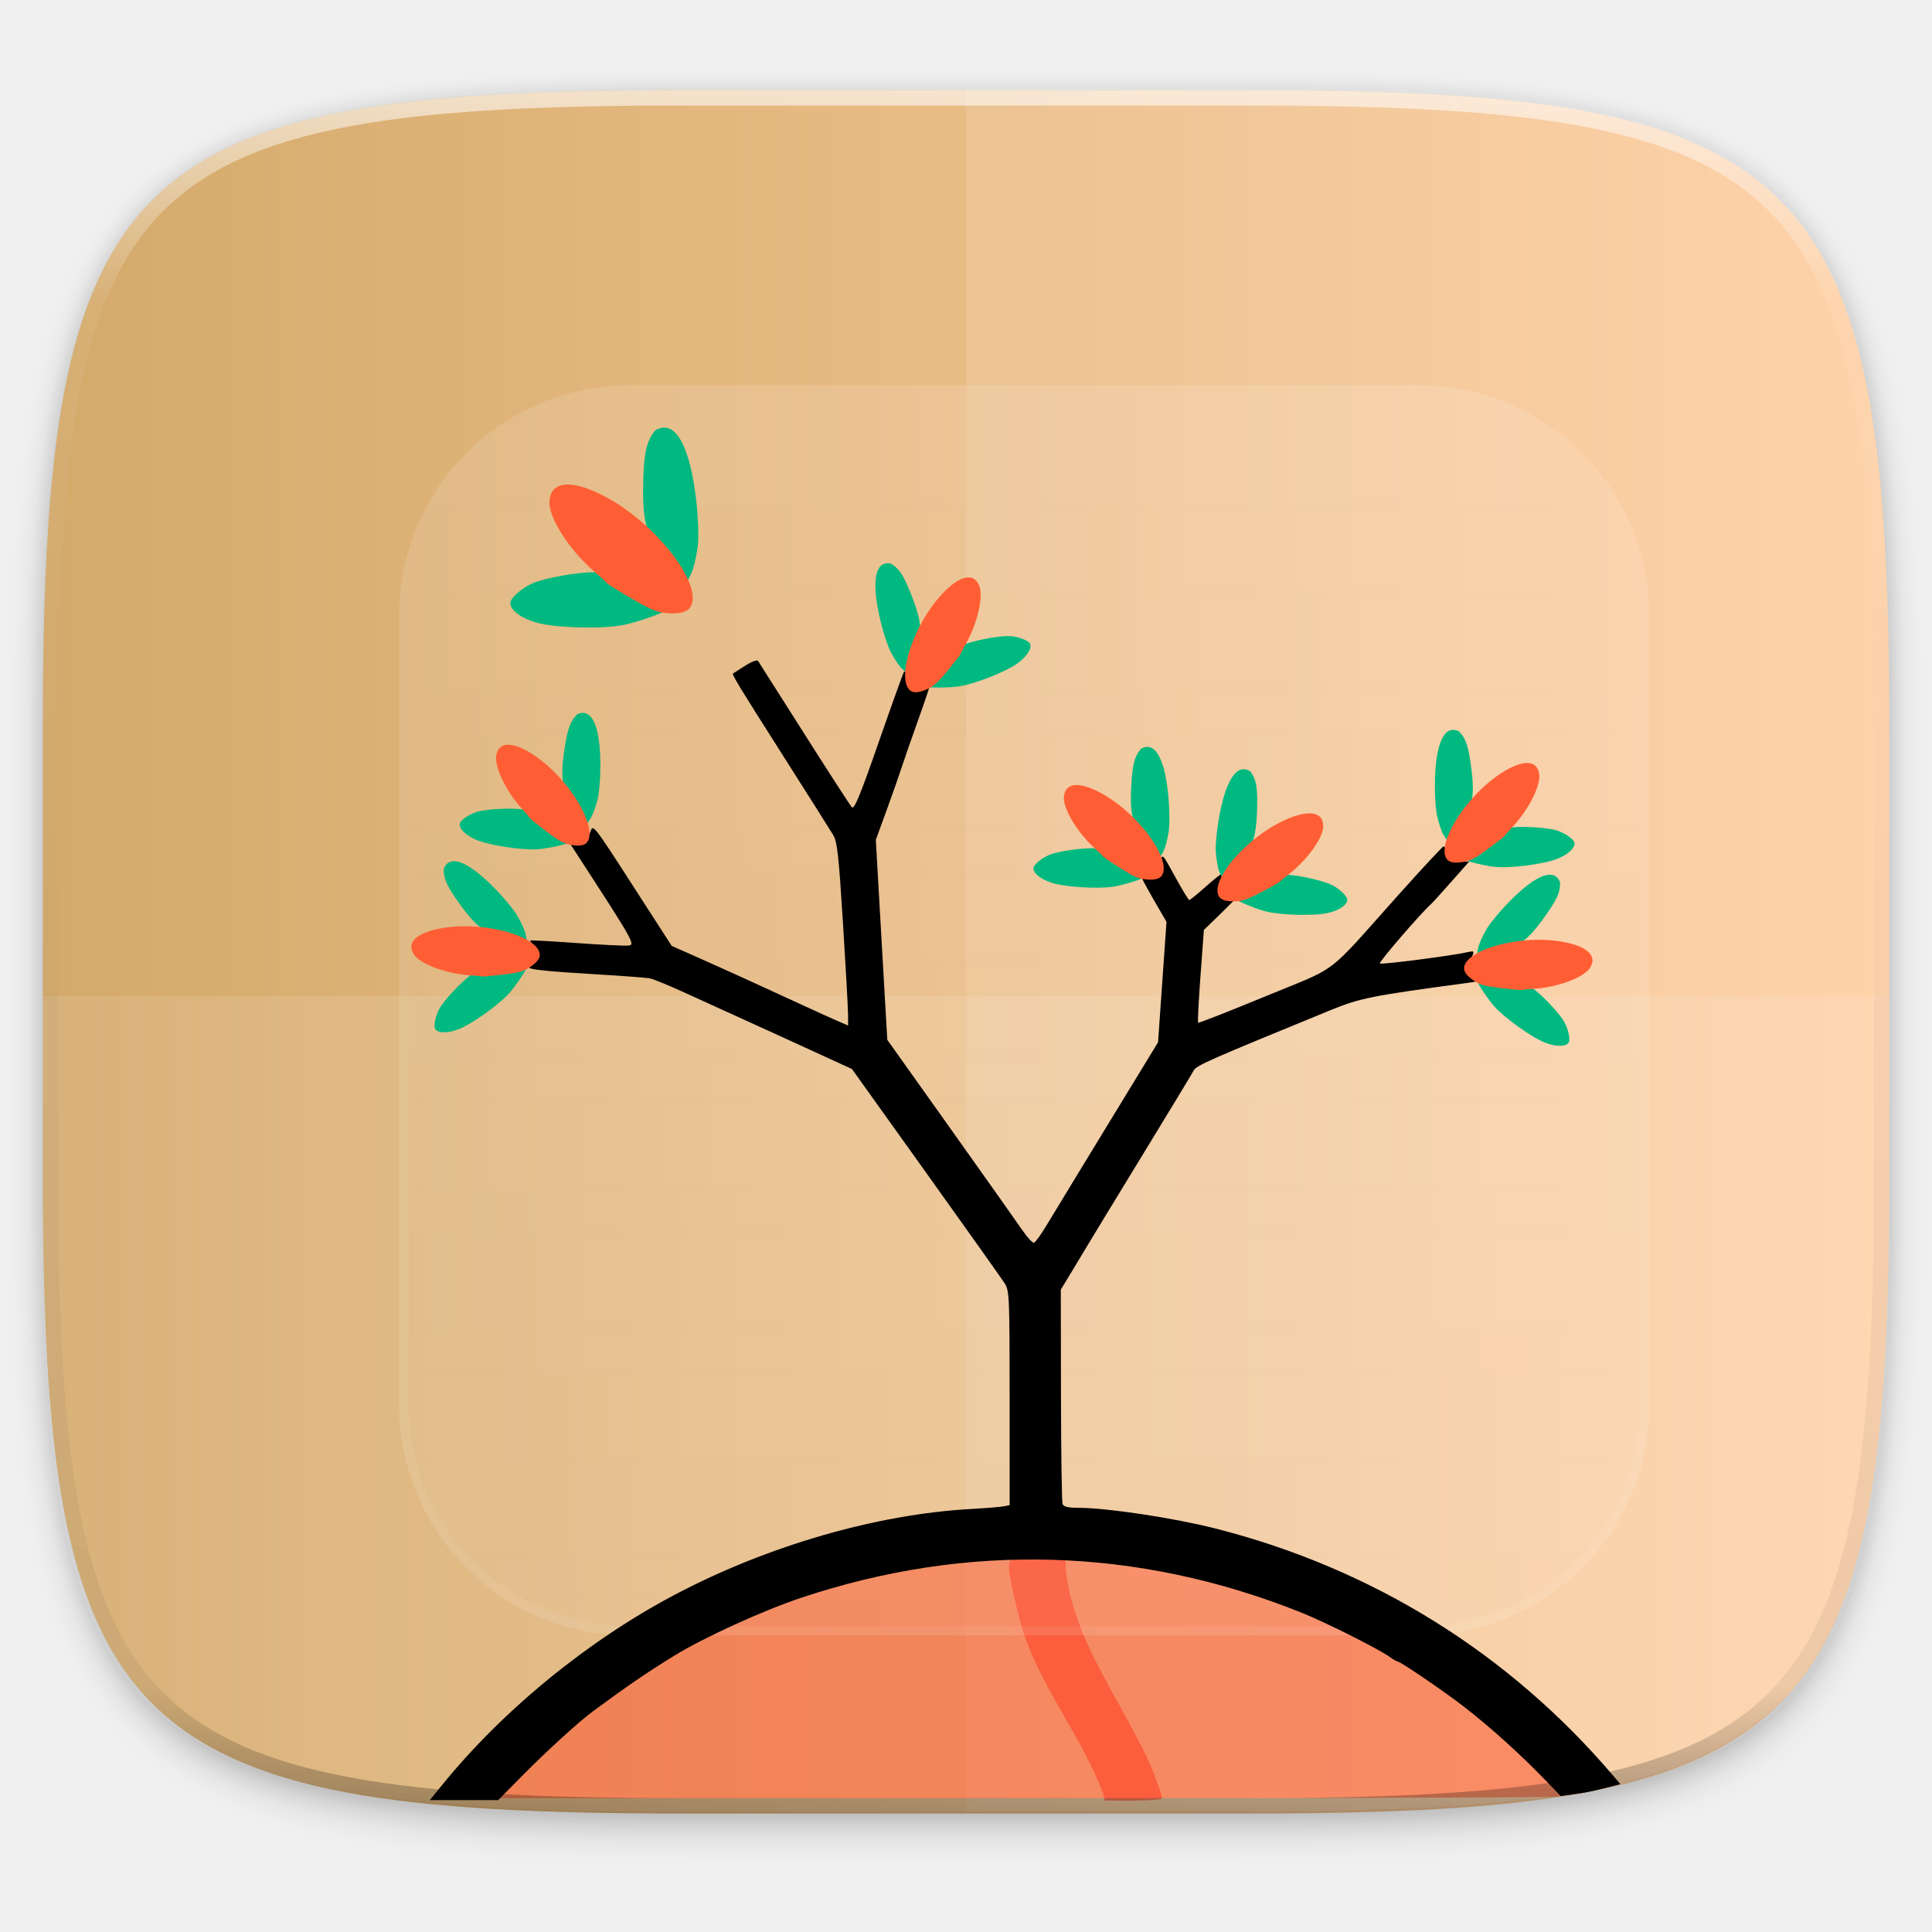
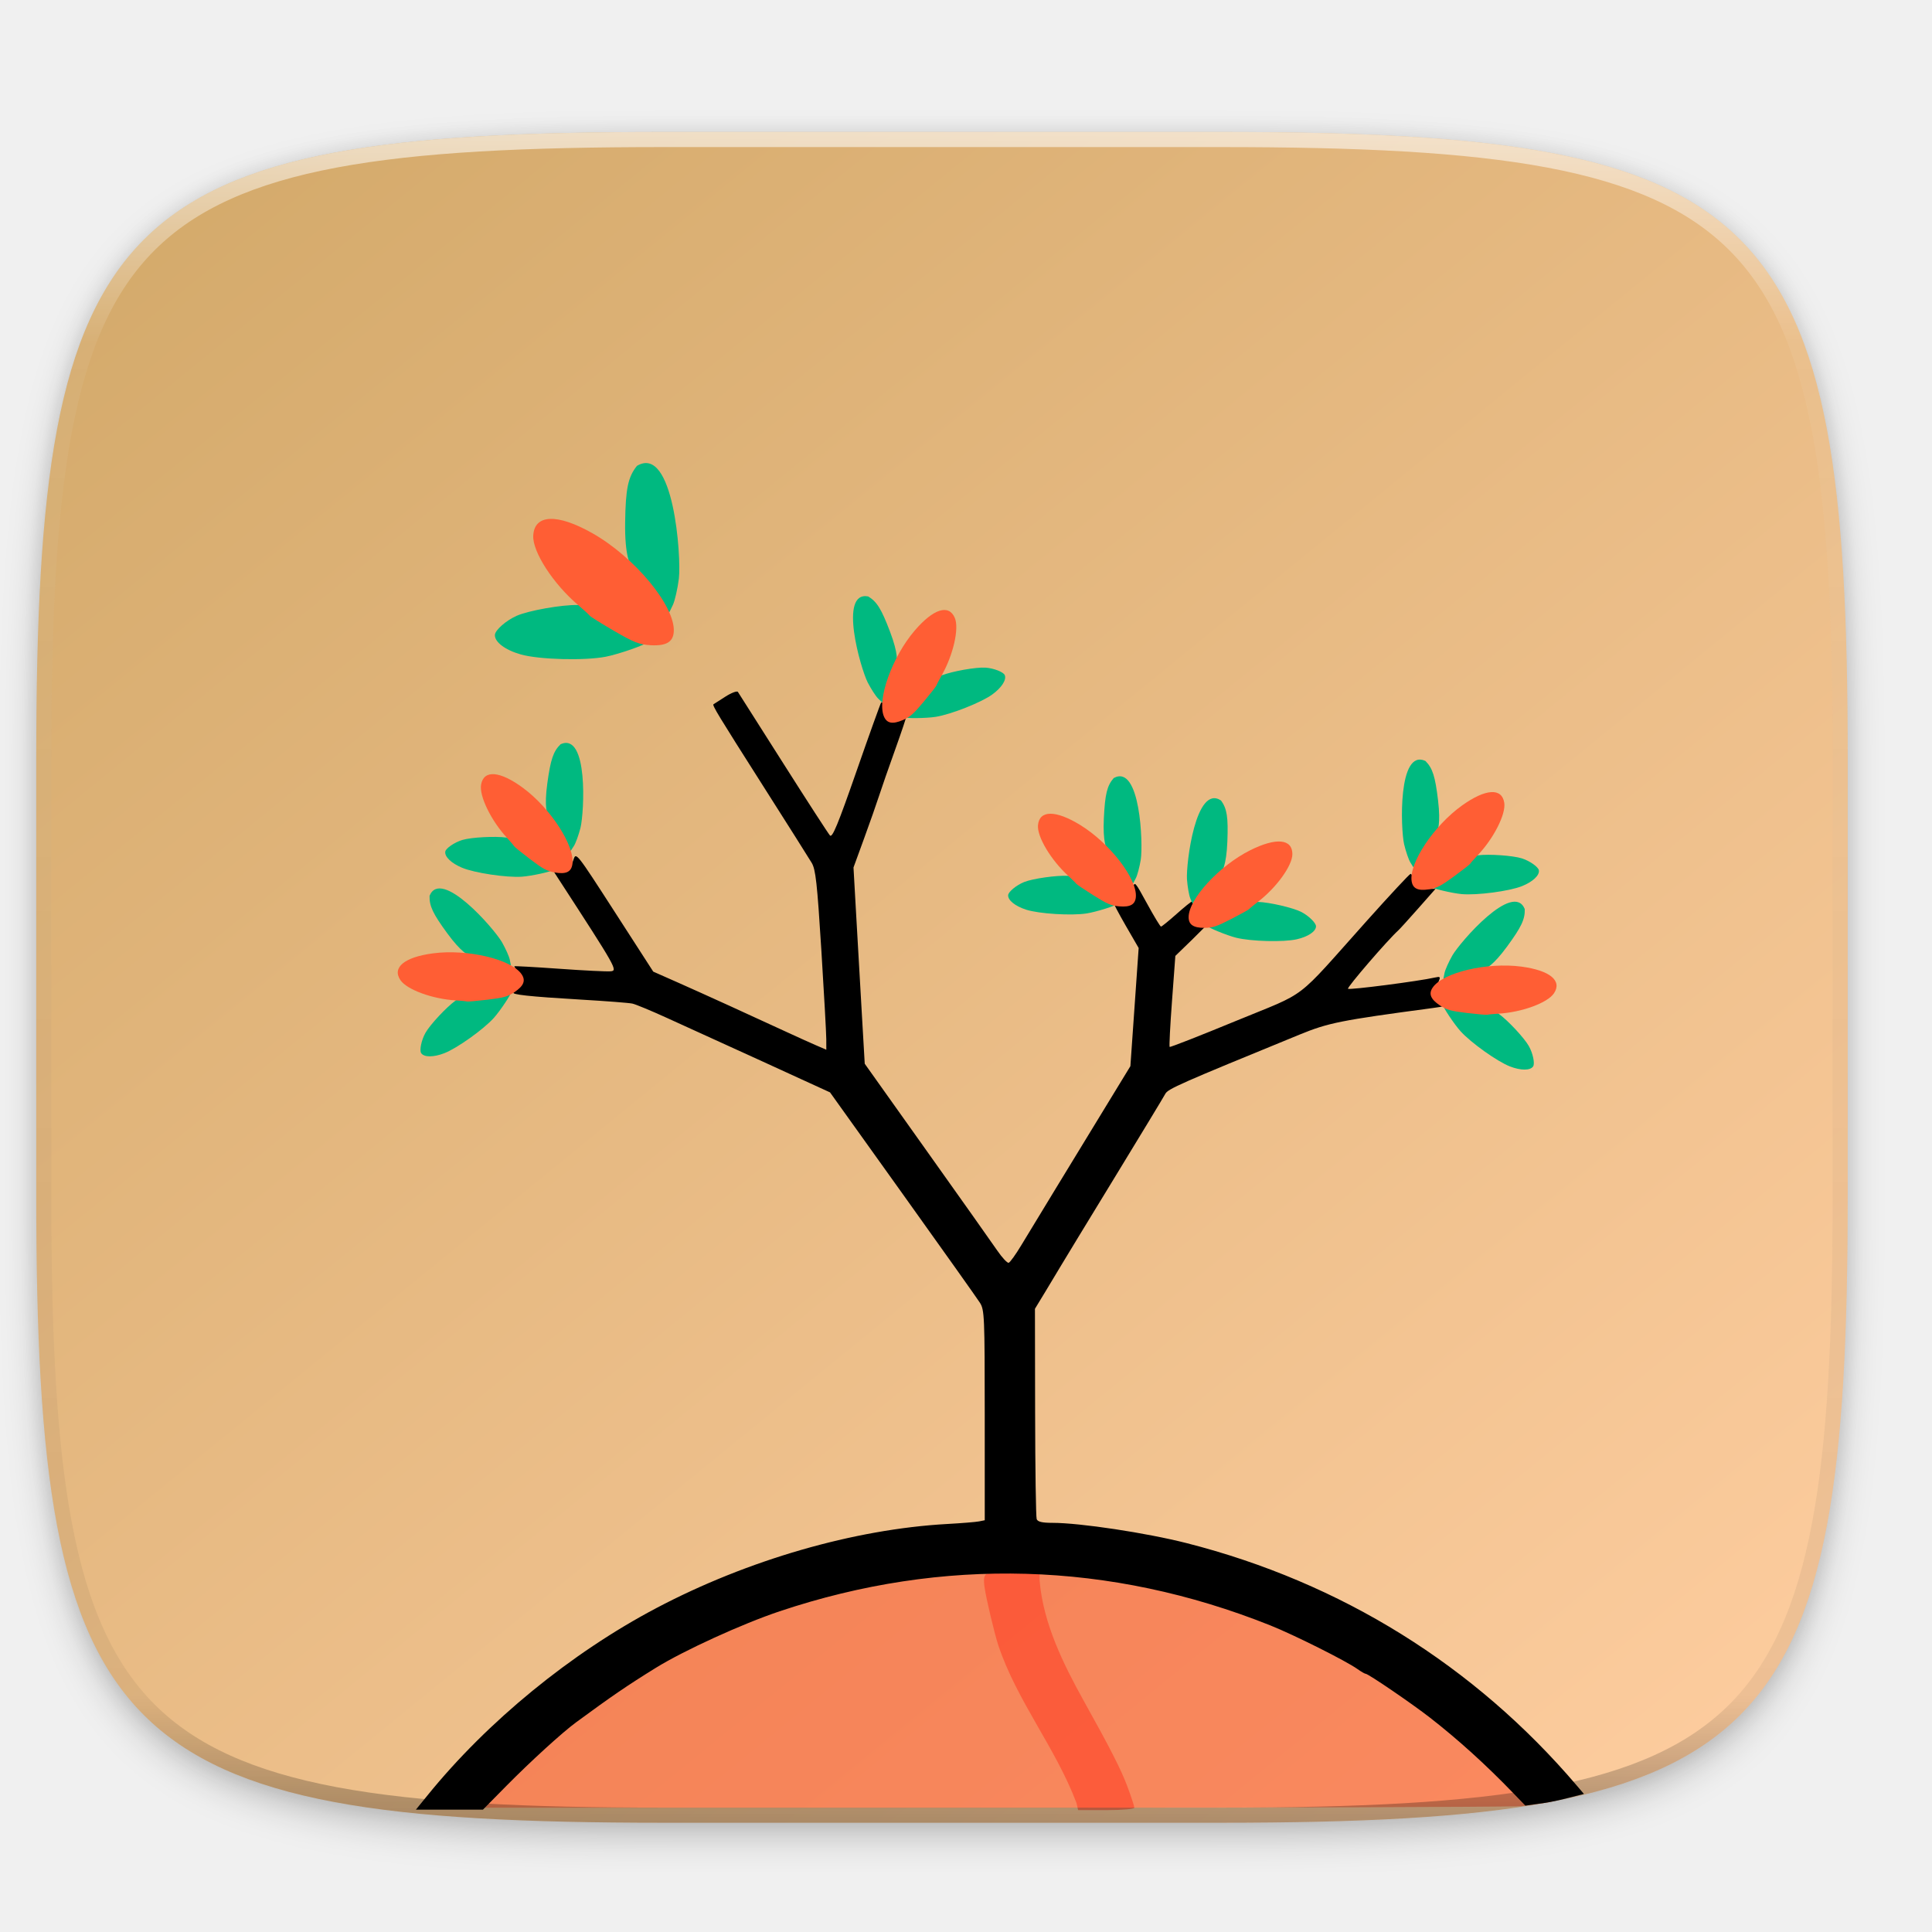
- <svg xmlns="http://www.w3.org/2000/svg" width="256" height="256" version="1.1" viewBox="0 0 67.73 67.73">
-   <defs>
+ <svg xmlns="http://www.w3.org/2000/svg" width="256" height="256" version="1.1" viewBox="0 0 67.73 67.73" id="svg109">
+   <defs id="defs33">
    <linearGradient id="linearGradient1108-7" x1="296" x2="296" y1="-212" y2="236" gradientUnits="userSpaceOnUse">
-       <stop style="stop-color:#ffffff" offset="0" />
-       <stop style="stop-color:#ffffff;stop-opacity:.098" offset=".125" />
-       <stop style="stop-color:#000000;stop-opacity:.098" offset=".925" />
-       <stop style="stop-color:#000000;stop-opacity:.498" offset="1" />
+       <stop style="stop-color:#ffffff" offset="0" id="stop2" />
+       <stop style="stop-color:#ffffff;stop-opacity:.098" offset=".125" id="stop4" />
+       <stop style="stop-color:#000000;stop-opacity:.098" offset=".925" id="stop6" />
+       <stop style="stop-color:#000000;stop-opacity:.498" offset="1" id="stop8" />
    </linearGradient>
    <clipPath id="clipPath1082-3-69">
-       <path d="M 361.938,-212 C 507.235,-212 528,-191.287 528,-46.125 V 70.125 C 528,215.286 507.235,236 361.938,236 H 214.062 C 68.765,236 48,215.286 48,70.125 V -46.125 C 48,-191.287 68.765,-212 214.062,-212 Z" style="fill:#8c59d9" />
+       <path d="M 361.938,-212 C 507.235,-212 528,-191.287 528,-46.125 V 70.125 C 528,215.286 507.235,236 361.938,236 H 214.062 C 68.765,236 48,215.286 48,70.125 V -46.125 C 48,-191.287 68.765,-212 214.062,-212 Z" style="fill:#8c59d9" id="path11" />
    </clipPath>
    <filter id="filter958" x="-.02" y="-.03" width="1.046" height="1.05" style="color-interpolation-filters:sRGB">
-       <feGaussianBlur stdDeviation="2.32" />
+       <feGaussianBlur stdDeviation="2.32" id="feGaussianBlur14" />
    </filter>
    <filter id="filter4569" x="-.01" y="-.01" width="1.023" height="1.025" style="color-interpolation-filters:sRGB">
-       <feGaussianBlur stdDeviation="1.16" />
+       <feGaussianBlur stdDeviation="1.16" id="feGaussianBlur17" />
    </filter>
    <linearGradient id="linearGradient5829" x1="48" x2="48" y1="20.221" y2="138.661" gradientUnits="userSpaceOnUse">
-       <stop style="stop-color:#fefefe" offset="0" />
-       <stop style="stop-color:#fefefe;stop-opacity:0" offset="1" />
+       <stop style="stop-color:#fefefe" offset="0" id="stop20" />
+       <stop style="stop-color:#fefefe;stop-opacity:0" offset="1" id="stop22" />
    </linearGradient>
    <clipPath id="clipPath3613-5">
-       <rect x="6" y="6" width="84" height="84" rx="6" ry="6" style="fill:#fefefe" />
+       <rect x="6" y="6" width="84" height="84" rx="6" ry="6" style="fill:#fefefe" id="rect25" />
    </clipPath>
-     <linearGradient id="linearGradient1128" x1="1.502" x2="66.232" y1="262.635" y2="262.635" gradientUnits="userSpaceOnUse">
-       <stop style="stop-color:#d4aa6b" offset="0" />
-       <stop style="stop-color:#ffcea1" offset="1" />
+     <linearGradient id="linearGradient1128" x1="12.033" x2="65.148" y1="229.26" y2="294.384" gradientUnits="userSpaceOnUse" gradientTransform="matrix(0.9810768,0,0,0.9810768,-0.2032158,5.864814)">
+       <stop style="stop-color:#d4aa6b" offset="0" id="stop28" />
+       <stop style="stop-color:#ffcea1" offset="1" id="stop30" />
    </linearGradient>
  </defs>
-   <g transform="translate(0,-229.2667)">
-     <path transform="matrix(.2697078 0 0 .2697078 -7.128918 220.5605)" d="m188.969 44c72.649 0 83.031 10.357 83.031 82.938v58.125c0 72.581-10.383 82.938-83.031 82.938h-73.938c-72.649 0-83.031-10.357-83.031-82.938v-58.125c0-72.581 10.383-82.938 83.031-82.938z" style="filter:url(#filter4569);opacity:.1" />
-     <path transform="matrix(.2697078 0 0 .2697078 -7.128918 220.5605)" d="m188.969 46c72.649 0 83.031 10.357 83.031 82.938v58.125c0 72.581-10.383 82.938-83.031 82.938h-73.938c-72.649 0-83.031-10.357-83.031-82.938v-58.125c0-72.581 10.383-82.938 83.031-82.938z" style="filter:url(#filter958);opacity:.2" />
-     <path d="m43.837 232.428c19.594 0 22.394 2.793 22.394 22.369v15.677c0 19.576-2.8 22.369-22.394 22.369h-19.942c-19.594 0-22.394-2.793-22.394-22.369v-15.677c0-19.576 2.8-22.369 22.394-22.369z" style="fill:url(#linearGradient1128)" />
-     <g transform="translate(1.899855,6.486436)">
-       <path d="m31.967 225.868v60.415h9.971c19.594 0 22.394-2.793 22.394-22.369v-15.677c0-19.576-2.8-22.369-22.394-22.369z" style="fill:#ffffff;opacity:.1" />
-       <path d="m21.996 286.283c-19.594 0-22.394-2.643-22.394-21.167v-7.417h64.73v7.417c0 18.524-2.8 21.167-22.394 21.167z" style="fill:#ffffff;opacity:.1" />
+   <g transform="translate(0,-229.2667)" id="g107">
+     <path transform="matrix(0.264604,0,0,0.264604,-7.197231,222.2516)" d="m 188.969,44 c 72.649,0 83.031,10.357 83.031,82.938 v 58.125 c 0,72.581 -10.383,82.938 -83.031,82.938 h -73.938 C 42.383,268 32,257.643 32,185.062 v -58.125 c 0,-72.581 10.383,-82.938 83.031,-82.938 z" style="opacity:0.1;filter:url(#filter4569)" id="path35" />
+     <path transform="matrix(0.264604,0,0,0.264604,-7.197231,222.2516)" d="m 188.969,46 c 72.649,0 83.031,10.357 83.031,82.938 v 58.125 c 0,72.581 -10.383,82.938 -83.031,82.938 h -73.938 C 42.383,270 32,259.643 32,187.062 v -58.125 c 0,-72.581 10.383,-82.938 83.031,-82.938 z" style="opacity:0.2;filter:url(#filter958)" id="path37" />
+     <path d="m 42.805,233.894 c 19.223,0 21.97,2.74 21.97,21.946 v 15.38 c 0,19.205 -2.747,21.946 -21.97,21.946 H 23.241 c -19.223,0 -21.97,-2.74 -21.97,-21.946 v -15.38 c 0,-19.205 2.747,-21.946 21.97,-21.946 z" style="fill:url(#linearGradient1128);stroke-width:0.981" id="path39" />
+     <g transform="translate(1.899855,6.486436)" id="g45" />
+     <path d="m 53.32,292.588 c 0.339,-0.051 0.708,-0.091 1.028,-0.151 0.179,-0.034 0.328,-0.083 0.501,-0.119 -0.339,-0.383 -1.654,-1.704 -2.072,-2.061 -4.255,-3.633 -9.023,-5.686 -14.537,-6.259 -1.549,-0.161 -5.009,-0.062 -6.446,0.184 -1.358,0.232 -2.28,0.425 -2.91,0.607 -1.11,0.321 -1.796,0.534 -1.971,0.611 -0.103,0.046 -0.673,0.287 -1.267,0.537 -2.286,0.963 -4.197,2.103 -6.136,3.661 -0.923,0.741 -2.385,2.115 -2.964,2.784 l -0.224,0.259 h 19.396 c 9.681,0 16.188,-0.025 17.602,-0.052 z" style="fill:#fb5630;fill-opacity:0.555;stroke-width:0.26" id="path47" />
+     <path d="m 37.739,292.476 c -0.735,-1.947 -2.091,-3.575 -2.746,-5.543 -0.146,-0.463 -0.415,-1.598 -0.476,-2.01 -0.042,-0.282 -0.024,-0.416 0.06,-0.47 0.065,-0.041 0.512,-0.076 0.994,-0.076 l 0.875,-9.8e-4 v 0.303 c 0.125,1.51 0.847,2.951 1.531,4.185 0.947,1.697 1.329,2.446 1.551,3.045 0.132,0.355 0.239,0.684 0.239,0.73 0,0.048 -0.428,0.085 -0.986,0.085 h -0.986 z" style="fill:#ff3b22;fill-opacity:0.553;stroke-width:0.981" id="path49" />
+     <path d="m 53.474,292.566 c 0.286,-0.045 0.601,-0.077 0.874,-0.128 0.422,-0.079 0.791,-0.186 1.18,-0.281 l -0.245,-0.287 c -3.589,-4.216 -8.272,-7.127 -13.683,-8.506 -1.411,-0.359 -3.738,-0.711 -4.706,-0.711 -0.36,0 -0.515,-0.037 -0.551,-0.13 -0.027,-0.071 -0.052,-1.759 -0.055,-3.752 l -0.006,-3.622 0.377,-0.62 c 0.207,-0.341 0.451,-0.746 0.541,-0.9 0.091,-0.154 0.928,-1.531 1.862,-3.059 0.933,-1.528 1.739,-2.859 1.791,-2.958 0.09,-0.172 0.526,-0.364 4.695,-2.071 1.025,-0.42 1.437,-0.502 4.673,-0.935 0.483,-0.065 0.485,-0.066 0.304,-0.247 -0.161,-0.161 -0.195,-0.446 -0.083,-0.704 0.063,-0.144 0.043,-0.161 -0.14,-0.119 -0.56,0.128 -2.996,0.443 -3.045,0.394 -0.045,-0.045 1.39,-1.711 1.764,-2.048 0.054,-0.049 0.369,-0.396 0.701,-0.772 l 0.603,-0.683 h -0.299 c -0.332,0 -0.511,-0.13 -0.511,-0.371 0,-0.087 -0.03,-0.156 -0.066,-0.153 -0.036,0.003 -0.721,0.738 -1.521,1.632 -2.599,2.904 -2.008,2.453 -4.614,3.528 -1.252,0.516 -2.292,0.924 -2.31,0.905 -0.019,-0.019 0.018,-0.744 0.083,-1.612 l 0.117,-1.578 0.585,-0.567 c 0.321,-0.312 0.584,-0.582 0.584,-0.602 0,-0.02 -0.071,-0.035 -0.159,-0.035 -0.229,0 -0.371,-0.175 -0.371,-0.458 0,-0.136 -0.024,-0.247 -0.052,-0.247 -0.029,0 -0.274,0.198 -0.547,0.441 -0.272,0.242 -0.517,0.441 -0.543,0.44 -0.027,-4.4e-4 -0.246,-0.362 -0.488,-0.805 -0.435,-0.795 -0.44,-0.801 -0.498,-0.517 -0.068,0.334 -0.217,0.458 -0.495,0.411 -0.109,-0.019 -0.199,-0.002 -0.199,0.038 0,0.04 0.202,0.421 0.448,0.848 l 0.449,0.776 -0.145,2.071 -0.145,2.071 -0.889,1.457 c -0.489,0.801 -1.27,2.082 -1.736,2.846 -0.466,0.764 -1.007,1.654 -1.201,1.977 -0.194,0.323 -0.393,0.599 -0.441,0.613 -0.049,0.014 -0.23,-0.181 -0.403,-0.433 -0.173,-0.253 -1.288,-1.829 -2.479,-3.502 l -2.164,-3.043 -0.101,-1.742 c -0.056,-0.958 -0.144,-2.506 -0.197,-3.44 l -0.096,-1.698 0.37,-1.014 c 0.204,-0.558 0.441,-1.233 0.527,-1.5 0.086,-0.267 0.34,-0.996 0.564,-1.62 0.224,-0.624 0.407,-1.173 0.407,-1.22 0,-0.048 -0.112,-0.06 -0.253,-0.029 -0.253,0.056 -0.473,-0.072 -0.564,-0.327 -0.022,-0.061 -0.059,-0.092 -0.082,-0.068 -0.023,0.024 -0.412,1.107 -0.865,2.407 -0.65,1.865 -0.845,2.339 -0.929,2.249 -0.058,-0.063 -0.795,-1.202 -1.639,-2.532 -0.843,-1.33 -1.558,-2.455 -1.588,-2.5 -0.03,-0.045 -0.229,0.03 -0.441,0.166 -0.212,0.136 -0.399,0.256 -0.415,0.266 -0.051,0.032 0.156,0.374 1.732,2.852 0.85,1.336 1.619,2.554 1.71,2.706 0.14,0.234 0.191,0.699 0.338,3.043 0.095,1.521 0.173,2.933 0.174,3.138 l 10e-4,0.372 -0.375,-0.162 c -0.206,-0.089 -0.653,-0.291 -0.992,-0.448 -1.291,-0.598 -2.944,-1.35 -3.805,-1.732 l -0.895,-0.396 -1.354,-2.099 c -1.339,-2.076 -1.355,-2.096 -1.442,-1.825 -0.073,0.226 -0.145,0.282 -0.408,0.318 l -0.319,0.044 0.2,0.309 c 2.047,3.153 2.084,3.217 1.827,3.242 -0.133,0.012 -0.947,-0.028 -1.808,-0.09 -0.861,-0.061 -1.566,-0.1 -1.566,-0.086 0,0.015 0.062,0.122 0.138,0.238 0.114,0.173 0.119,0.248 0.031,0.416 -0.059,0.112 -0.144,0.229 -0.19,0.258 -0.118,0.077 0.545,0.149 2.357,0.256 0.873,0.051 1.683,0.114 1.8,0.139 0.117,0.025 0.652,0.247 1.19,0.492 1.63,0.742 3.078,1.402 3.404,1.551 0.17,0.078 0.765,0.35 1.323,0.606 l 1.014,0.464 2.543,3.555 c 1.399,1.955 2.619,3.674 2.712,3.82 0.159,0.25 0.168,0.472 0.169,3.945 l 5.06e-4,3.68 -0.199,0.04 c -0.109,0.022 -0.611,0.063 -1.116,0.091 -3.262,0.181 -7.001,1.262 -10.194,2.946 -2.998,1.581 -5.923,3.973 -8.022,6.562 l -0.412,0.507 h 1.175 1.175 L 17.766,291.86 c 0.842,-0.852 1.944,-1.857 2.427,-2.212 1.249,-0.918 1.797,-1.293 2.798,-1.912 0.988,-0.611 3.034,-1.545 4.342,-1.983 5.728,-1.917 11.58,-1.749 17.198,0.494 0.832,0.332 2.656,1.245 3.057,1.531 0.129,0.092 0.259,0.167 0.29,0.167 0.089,0 1.625,1.048 2.254,1.538 0.985,0.767 1.966,1.656 2.907,2.633 z" id="path55" style="stroke-width:0.26" />
+     <g transform="matrix(-0.06062125,0,0,0.06062125,54.63434,255.6242)" id="g61">
+       <path d="m 151.304,108.39 c -6.558,-1.493 -11.098,-4.565 -11.098,-7.509 0,-1.976 4.35,-6.205 8.571,-8.332 4.828,-2.432 18.341,-5.558 24.929,-5.766 4.66,-0.147 6.837,0.31 9.749,2.046 4.974,4.446 17.478,7.944 19.751,11.747 0,0.872 -11.462,5.585 -16.825,6.919 -8.677,2.157 -27.432,2.636 -35.077,0.895 z m 56.578,-24.589 c -4.67,-5.415 -9.83,-9.892 -12.524,-13.527 -0.853,-0.852 -3.363,-4.631 -3.897,-18.485 -0.54,-14.008 0.209,-18.865 3.647,-23.639 14.641,-9.783 20.284,36.459 19.716,45.574 -0.324,4.316 -1.189,9.273 -1.922,11.016 l -1.333,3.169 z" style="fill:#00b980" id="path57" />
+       <path d="m 189.281,96.695 c -5.453,-2.801 -10.139,-5.401 -10.415,-5.776 -0.276,-0.375 -2.526,-2.231 -5.001,-4.123 -10.764,-8.23 -20,-20.997 -20,-27.646 0,-8.843 9.356,-9.73 24.275,-2.301 17.96,8.944 35.725,28.215 35.725,38.752 0,4.34 -2.736,6.187 -9.164,6.187 -4.657,0 -7.036,-0.786 -15.42,-5.093 z" style="fill:#ff5e34" id="path59" />
    </g>
-     <path transform="matrix(.2645833 0 0 .2645833 0 229.2667)" d="m206.193 238.062c1.307-0.198 2.726-0.35 3.959-0.582 0.69-0.13 1.263-0.318 1.93-0.459-1.306-1.474-6.372-6.564-7.982-7.939-16.39-13.995-34.76-21.905-56.002-24.111-5.966-0.619-19.295-0.24-24.834 0.707-5.23 0.894-8.782 1.636-11.209 2.338-4.278 1.238-6.917 2.055-7.592 2.354-0.398 0.176-2.594 1.108-4.881 2.07-8.808 3.708-16.169 8.101-23.639 14.104-3.554 2.856-9.189 8.148-11.42 10.725l-0.861 0.996h74.723c37.295 0 62.365-0.095 67.809-0.201z" style="fill-opacity:.555;fill:#fb5630" />
-     <path d="m38.674 292.139c-0.749-1.984-2.131-3.644-2.799-5.649-0.149-0.472-0.423-1.629-0.485-2.049-0.042-0.287-0.025-0.424 0.061-0.479 0.066-0.042 0.522-0.077 1.013-0.078l0.892-1e-3v0.309c0.128 1.539 0.864 3.008 1.56 4.265 0.966 1.73 1.355 2.494 1.581 3.104 0.134 0.362 0.244 0.697 0.244 0.744 0 0.049-0.437 0.086-1.005 0.086h-1.005z" style="fill-opacity:.553;fill:#ff3b22" />
-     <g transform="matrix(.6590144 0 0 .6590144 82.03784 233.0547)" style="opacity:.633">
-       <rect transform="translate(-118)" x="15" y="15" width="66" height="66" rx="12" ry="12" clip-path="url(#clipPath3613-5)" style="fill:url(#linearGradient5829);filter:url(#filter3794-5);opacity:.192;stroke-linecap:round;stroke-width:.5;stroke:#fefefe" />
+     <g transform="matrix(0.05970027,0.01052677,-0.01052677,0.05970027,8.302173,251.6214)" id="g67">
+       <path d="m 151.304,108.39 c -6.558,-1.493 -11.098,-4.565 -11.098,-7.509 0,-1.976 4.35,-6.205 8.571,-8.332 4.828,-2.432 18.341,-5.558 24.929,-5.766 4.66,-0.147 6.837,0.31 9.749,2.046 4.974,4.446 17.478,7.944 19.751,11.747 0,0.872 -11.462,5.585 -16.825,6.919 -8.677,2.157 -27.432,2.636 -35.077,0.895 z m 56.578,-24.589 c -4.67,-5.415 -9.83,-9.892 -12.524,-13.527 -0.853,-0.852 -3.363,-4.631 -3.897,-18.485 -0.54,-14.008 0.209,-18.865 3.647,-23.639 14.641,-9.783 20.284,36.459 19.716,45.574 -0.324,4.316 -1.189,9.273 -1.922,11.016 l -1.333,3.169 z" style="fill:#00b980" id="path63" />
+       <path d="m 189.281,96.695 c -5.453,-2.801 -10.139,-5.401 -10.415,-5.776 -0.276,-0.375 -2.526,-2.231 -5.001,-4.123 -10.764,-8.23 -20,-20.997 -20,-27.646 0,-8.843 9.356,-9.73 24.275,-2.301 17.96,8.944 35.725,28.215 35.725,38.752 0,4.34 -2.736,6.187 -9.164,6.187 -4.657,0 -7.036,-0.786 -15.42,-5.093 z" style="fill:#ff5e34" id="path65" />
    </g>
-     <path transform="matrix(.2645833 0 0 .2645833 0 229.2667)" d="m206.787 237.975c1.102-0.173 2.317-0.297 3.365-0.494 1.625-0.306 3.047-0.716 4.547-1.084l-0.943-1.107c-13.826-16.243-31.866-27.458-52.713-32.768-5.434-1.384-14.4-2.738-18.129-2.738-1.386 0-1.986-0.141-2.123-0.5-0.105-0.275-0.201-6.778-0.213-14.453l-0.023-13.955 1.451-2.389c0.798-1.314 1.737-2.876 2.086-3.469 0.349-0.594 3.577-5.897 7.172-11.783 3.595-5.887 6.701-11.014 6.9-11.396 0.346-0.662 2.027-1.404 18.086-7.977 3.951-1.617 5.536-1.935 18.002-3.602 1.863-0.249 1.868-0.253 1.17-0.951-0.621-0.621-0.75-1.718-0.318-2.711 0.241-0.556 0.164-0.62-0.541-0.459-2.159 0.493-11.541 1.707-11.73 1.518-0.173-0.173 5.356-6.59 6.797-7.889 0.207-0.187 1.423-1.524 2.701-2.973l2.324-2.633h-1.152c-1.278 0-1.967-0.5-1.967-1.428 0-0.336-0.116-0.601-0.256-0.59-0.14 0.012-2.778 2.841-5.861 6.287-10.012 11.189-7.736 9.449-17.773 13.59-4.823 1.99-8.828 3.562-8.9 3.486-0.072-0.072 0.071-2.867 0.318-6.211l0.449-6.08 2.252-2.186c1.238-1.202 2.25-2.243 2.25-2.318 0-0.077-0.275-0.135-0.611-0.135-0.883 0-1.428-0.673-1.428-1.766 0-0.523-0.091-0.951-0.201-0.951-0.11 0-1.057 0.764-2.105 1.699-1.048 0.934-1.991 1.697-2.094 1.695-0.103-0.002-0.949-1.396-1.881-3.1-1.675-3.063-1.696-3.085-1.92-1.992-0.263 1.288-0.837 1.765-1.906 1.582-0.42-0.072-0.766-0.006-0.766 0.146 0 0.152 0.777 1.622 1.727 3.266l1.729 2.988-0.559 7.979-0.559 7.977-3.424 5.613c-1.883 3.087-4.893 8.021-6.689 10.965-1.797 2.944-3.878 6.371-4.625 7.617-0.748 1.246-1.512 2.307-1.699 2.363-0.187 0.054-0.885-0.697-1.551-1.67-0.666-0.973-4.963-7.045-9.549-13.492l-8.338-11.723-0.389-6.709c-0.214-3.691-0.556-9.655-0.76-13.252l-0.371-6.541 1.426-3.906c0.784-2.149 1.697-4.75 2.029-5.777 0.332-1.028 1.309-3.835 2.172-6.24 0.863-2.405 1.568-4.519 1.568-4.699 0-0.186-0.43-0.232-0.977-0.111-0.974 0.214-1.824-0.277-2.174-1.258-0.085-0.234-0.226-0.356-0.314-0.262-0.089 0.093-1.588 4.266-3.332 9.273-2.503 7.185-3.257 9.011-3.578 8.664-0.224-0.242-3.064-4.632-6.312-9.756-3.248-5.124-6.001-9.459-6.117-9.633-0.116-0.174-0.881 0.114-1.699 0.639-0.818 0.525-1.537 0.985-1.6 1.023-0.198 0.123 0.602 1.44 6.672 10.986 3.273 5.147 6.236 9.838 6.586 10.424 0.539 0.903 0.737 2.692 1.301 11.723 0.366 5.861 0.668 11.3 0.67 12.088l0.004 1.432-1.443-0.625c-0.794-0.344-2.514-1.12-3.822-1.727-4.974-2.304-11.342-5.202-14.66-6.672l-3.447-1.527-5.215-8.086c-5.158-7.999-5.218-8.076-5.557-7.029-0.282 0.871-0.56 1.087-1.572 1.227l-1.229 0.17 0.771 1.189c7.888 12.148 8.028 12.394 7.039 12.488-0.514 0.047-3.648-0.109-6.965-0.346-3.317-0.234-6.031-0.387-6.031-0.33 0 0.056 0.24 0.47 0.533 0.918 0.437 0.667 0.459 0.957 0.119 1.602-0.228 0.433-0.556 0.88-0.73 0.994-0.455 0.297 2.098 0.574 9.082 0.984 3.364 0.198 6.484 0.439 6.934 0.537 0.449 0.098 2.512 0.951 4.586 1.895 6.28 2.858 11.856 5.399 13.113 5.975 0.654 0.3 2.949 1.35 5.098 2.334l3.906 1.789 9.797 13.695c5.388 7.533 10.09 14.154 10.447 14.715 0.614 0.962 0.649 1.817 0.65 15.199l0.002 14.178-0.766 0.154c-0.42 0.085-2.354 0.243-4.299 0.352-12.566 0.699-26.971 4.862-39.271 11.348-11.55 6.091-22.817 15.307-30.904 25.279l-1.586 1.953h4.527 4.527l3.221-3.26c3.244-3.284 7.49-7.152 9.352-8.521 4.811-3.538 6.923-4.983 10.779-7.367 3.806-2.354 11.689-5.952 16.729-7.639 22.067-7.385 44.611-6.738 66.254 1.902 3.204 1.279 10.23 4.797 11.775 5.896 0.496 0.353 0.999 0.643 1.117 0.643 0.343 0 6.26 4.037 8.684 5.924 3.795 2.954 7.574 6.378 11.199 10.143l1.674 1.738z" />
-     <g transform="matrix(-.06179053 0 0 .06179053 55.89528 254.5769)">
-       <path d="m151.304 108.39c-6.558-1.493-11.098-4.565-11.098-7.509 0-1.976 4.35-6.205 8.571-8.332 4.828-2.432 18.341-5.558 24.929-5.766 4.66-0.147 6.837 0.31 9.749 2.046 4.974 4.446 17.478 7.944 19.751 11.747 0 0.872-11.462 5.585-16.825 6.919-8.677 2.157-27.432 2.636-35.077 0.895zm56.578-24.589c-4.67-5.415-9.83-9.892-12.524-13.527-0.853-0.852-3.363-4.631-3.897-18.485-0.54-14.008 0.209-18.865 3.647-23.639 14.641-9.783 20.284 36.459 19.716 45.574-0.324 4.316-1.189 9.273-1.922 11.016l-1.333 3.169z" style="fill:#00b980" />
-       <path d="m189.281 96.695c-5.453-2.801-10.139-5.401-10.415-5.776-0.276-0.375-2.526-2.231-5.001-4.123-10.764-8.23-20-20.997-20-27.646 0-8.843 9.356-9.73 24.275-2.301 17.96 8.944 35.725 28.215 35.725 38.752 0 4.34-2.736 6.187-9.164 6.187-4.657 0-7.036-0.786-15.42-5.093z" style="fill:#ff5e34" />
+     <g transform="matrix(0.06039057,0.00528349,-0.00528349,0.06039057,27.40892,253.8121)" id="g73">
+       <path d="m 151.304,108.39 c -6.558,-1.493 -11.098,-4.565 -11.098,-7.509 0,-1.976 4.35,-6.205 8.571,-8.332 4.828,-2.432 18.341,-5.558 24.929,-5.766 4.66,-0.147 6.837,0.31 9.749,2.046 4.974,4.446 17.478,7.944 19.751,11.747 0,0.872 -11.462,5.585 -16.825,6.919 -8.677,2.157 -27.432,2.636 -35.077,0.895 z m 56.578,-24.589 c -4.67,-5.415 -9.83,-9.892 -12.524,-13.527 -0.853,-0.852 -3.363,-4.631 -3.897,-18.485 -0.54,-14.008 0.209,-18.865 3.647,-23.639 14.641,-9.783 20.284,36.459 19.716,45.574 -0.324,4.316 -1.189,9.273 -1.922,11.016 l -1.333,3.169 z" style="fill:#00b980" id="path69" />
+       <path d="m 189.281,96.695 c -5.453,-2.801 -10.139,-5.401 -10.415,-5.776 -0.276,-0.375 -2.526,-2.231 -5.001,-4.123 -10.764,-8.23 -20,-20.997 -20,-27.646 0,-8.843 9.356,-9.73 24.275,-2.301 17.96,8.944 35.725,28.215 35.725,38.752 0,4.34 -2.736,6.187 -9.164,6.187 -4.657,0 -7.036,-0.786 -15.42,-5.093 z" style="fill:#ff5e34" id="path71" />
    </g>
-     <g transform="matrix(.06085178 .01072981 -.01072981 .06085178 8.669443 250.4968)">
-       <path d="m151.304 108.39c-6.558-1.493-11.098-4.565-11.098-7.509 0-1.976 4.35-6.205 8.571-8.332 4.828-2.432 18.341-5.558 24.929-5.766 4.66-0.147 6.837 0.31 9.749 2.046 4.974 4.446 17.478 7.944 19.751 11.747 0 0.872-11.462 5.585-16.825 6.919-8.677 2.157-27.432 2.636-35.077 0.895zm56.578-24.589c-4.67-5.415-9.83-9.892-12.524-13.527-0.853-0.852-3.363-4.631-3.897-18.485-0.54-14.008 0.209-18.865 3.647-23.639 14.641-9.783 20.284 36.459 19.716 45.574-0.324 4.316-1.189 9.273-1.922 11.016l-1.333 3.169z" style="fill:#00b980" />
-       <path d="m189.281 96.695c-5.453-2.801-10.139-5.401-10.415-5.776-0.276-0.375-2.526-2.231-5.001-4.123-10.764-8.23-20-20.997-20-27.646 0-8.843 9.356-9.73 24.275-2.301 17.96 8.944 35.725 28.215 35.725 38.752 0 4.34-2.736 6.187-9.164 6.187-4.657 0-7.036-0.786-15.42-5.093z" style="fill:#ff5e34" />
+     <g transform="matrix(0.05025728,-0.03389899,0.03389899,0.05025728,4.299392,265.8698)" id="g79">
+       <path d="m 151.304,108.39 c -6.558,-1.493 -11.098,-4.565 -11.098,-7.509 0,-1.976 4.35,-6.205 8.571,-8.332 4.828,-2.432 18.341,-5.558 24.929,-5.766 4.66,-0.147 6.837,0.31 9.749,2.046 4.974,4.446 17.478,7.944 19.751,11.747 0,0.872 -11.462,5.585 -16.825,6.919 -8.677,2.157 -27.432,2.636 -35.077,0.895 z m 56.578,-24.589 c -4.67,-5.415 -9.83,-9.892 -12.524,-13.527 -0.853,-0.852 -3.363,-4.631 -3.897,-18.485 -0.54,-14.008 0.209,-18.865 3.647,-23.639 14.641,-9.783 20.284,36.459 19.716,45.574 -0.324,4.316 -1.189,9.273 -1.922,11.016 l -1.333,3.169 z" style="fill:#00b980" id="path75" />
+       <path d="m 189.281,96.695 c -5.453,-2.801 -10.139,-5.401 -10.415,-5.776 -0.276,-0.375 -2.526,-2.231 -5.001,-4.123 -10.764,-8.23 -20,-20.997 -20,-27.646 0,-8.843 9.356,-9.73 24.275,-2.301 17.96,8.944 35.725,28.215 35.725,38.752 0,4.34 -2.736,6.187 -9.164,6.187 -4.657,0 -7.036,-0.786 -15.42,-5.093 z" style="fill:#ff5e34" id="path77" />
    </g>
-     <g transform="matrix(.0615554 .0053854 -.0053854 .0615554 28.14472 252.7298)">
-       <path d="m151.304 108.39c-6.558-1.493-11.098-4.565-11.098-7.509 0-1.976 4.35-6.205 8.571-8.332 4.828-2.432 18.341-5.558 24.929-5.766 4.66-0.147 6.837 0.31 9.749 2.046 4.974 4.446 17.478 7.944 19.751 11.747 0 0.872-11.462 5.585-16.825 6.919-8.677 2.157-27.432 2.636-35.077 0.895zm56.578-24.589c-4.67-5.415-9.83-9.892-12.524-13.527-0.853-0.852-3.363-4.631-3.897-18.485-0.54-14.008 0.209-18.865 3.647-23.639 14.641-9.783 20.284 36.459 19.716 45.574-0.324 4.316-1.189 9.273-1.922 11.016l-1.333 3.169z" style="fill:#00b980" />
-       <path d="m189.281 96.695c-5.453-2.801-10.139-5.401-10.415-5.776-0.276-0.375-2.526-2.231-5.001-4.123-10.764-8.23-20-20.997-20-27.646 0-8.843 9.356-9.73 24.275-2.301 17.96 8.944 35.725 28.215 35.725 38.752 0 4.34-2.736 6.187-9.164 6.187-4.657 0-7.036-0.786-15.42-5.093z" style="fill:#ff5e34" />
+     <g transform="matrix(-0.05987489,0.00948326,0.00948326,0.05987489,61.3863,252.4076)" id="g85">
+       <path d="m 151.304,108.39 c -6.558,-1.493 -11.098,-4.565 -11.098,-7.509 0,-1.976 4.35,-6.205 8.571,-8.332 4.828,-2.432 18.341,-5.558 24.929,-5.766 4.66,-0.147 6.837,0.31 9.749,2.046 4.974,4.446 17.478,7.944 19.751,11.747 0,0.872 -11.462,5.585 -16.825,6.919 -8.677,2.157 -27.432,2.636 -35.077,0.895 z m 56.578,-24.589 c -4.67,-5.415 -9.83,-9.892 -12.524,-13.527 -0.853,-0.852 -3.363,-4.631 -3.897,-18.485 -0.54,-14.008 0.209,-18.865 3.647,-23.639 14.641,-9.783 20.284,36.459 19.716,45.574 -0.324,4.316 -1.189,9.273 -1.922,11.016 l -1.333,3.169 z" style="fill:#00b980" id="path81" />
+       <path d="m 189.281,96.695 c -5.453,-2.801 -10.139,-5.401 -10.415,-5.776 -0.276,-0.375 -2.526,-2.231 -5.001,-4.123 -10.764,-8.23 -20,-20.997 -20,-27.646 0,-8.843 9.356,-9.73 24.275,-2.301 17.96,8.944 35.725,28.215 35.725,38.752 0,4.34 -2.736,6.187 -9.164,6.187 -4.657,0 -7.036,-0.786 -15.42,-5.093 z" style="fill:#ff5e34" id="path83" />
    </g>
-     <g transform="matrix(.05122665 -.03455284 .03455284 .05122665 4.589455 265.02)">
-       <path d="m151.304 108.39c-6.558-1.493-11.098-4.565-11.098-7.509 0-1.976 4.35-6.205 8.571-8.332 4.828-2.432 18.341-5.558 24.929-5.766 4.66-0.147 6.837 0.31 9.749 2.046 4.974 4.446 17.478 7.944 19.751 11.747 0 0.872-11.462 5.585-16.825 6.919-8.677 2.157-27.432 2.636-35.077 0.895zm56.578-24.589c-4.67-5.415-9.83-9.892-12.524-13.527-0.853-0.852-3.363-4.631-3.897-18.485-0.54-14.008 0.209-18.865 3.647-23.639 14.641-9.783 20.284 36.459 19.716 45.574-0.324 4.316-1.189 9.273-1.922 11.016l-1.333 3.169z" style="fill:#00b980" />
-       <path d="m189.281 96.695c-5.453-2.801-10.139-5.401-10.415-5.776-0.276-0.375-2.526-2.231-5.001-4.123-10.764-8.23-20-20.997-20-27.646 0-8.843 9.356-9.73 24.275-2.301 17.96 8.944 35.725 28.215 35.725 38.752 0 4.34-2.736 6.187-9.164 6.187-4.657 0-7.036-0.786-15.42-5.093z" style="fill:#ff5e34" />
+     <g transform="matrix(-0.05025728,-0.03389899,-0.03389899,0.05025728,64.21329,266.3347)" id="g91">
+       <path d="m 151.304,108.39 c -6.558,-1.493 -11.098,-4.565 -11.098,-7.509 0,-1.976 4.35,-6.205 8.571,-8.332 4.828,-2.432 18.341,-5.558 24.929,-5.766 4.66,-0.147 6.837,0.31 9.749,2.046 4.974,4.446 17.478,7.944 19.751,11.747 0,0.872 -11.462,5.585 -16.825,6.919 -8.677,2.157 -27.432,2.636 -35.077,0.895 z m 56.578,-24.589 c -4.67,-5.415 -9.83,-9.892 -12.524,-13.527 -0.853,-0.852 -3.363,-4.631 -3.897,-18.485 -0.54,-14.008 0.209,-18.865 3.647,-23.639 14.641,-9.783 20.284,36.459 19.716,45.574 -0.324,4.316 -1.189,9.273 -1.922,11.016 l -1.333,3.169 z" style="fill:#00b980" id="path87" />
+       <path d="m 189.281,96.695 c -5.453,-2.801 -10.139,-5.401 -10.415,-5.776 -0.276,-0.375 -2.526,-2.231 -5.001,-4.123 -10.764,-8.23 -20,-20.997 -20,-27.646 0,-8.843 9.356,-9.73 24.275,-2.301 17.96,8.944 35.725,28.215 35.725,38.752 0,4.34 -2.736,6.187 -9.164,6.187 -4.657,0 -7.036,-0.786 -15.42,-5.093 z" style="fill:#ff5e34" id="path89" />
    </g>
-     <g transform="matrix(-.06102977 .00966618 .00966618 .06102977 62.77747 251.2982)">
-       <path d="m151.304 108.39c-6.558-1.493-11.098-4.565-11.098-7.509 0-1.976 4.35-6.205 8.571-8.332 4.828-2.432 18.341-5.558 24.929-5.766 4.66-0.147 6.837 0.31 9.749 2.046 4.974 4.446 17.478 7.944 19.751 11.747 0 0.872-11.462 5.585-16.825 6.919-8.677 2.157-27.432 2.636-35.077 0.895zm56.578-24.589c-4.67-5.415-9.83-9.892-12.524-13.527-0.853-0.852-3.363-4.631-3.897-18.485-0.54-14.008 0.209-18.865 3.647-23.639 14.641-9.783 20.284 36.459 19.716 45.574-0.324 4.316-1.189 9.273-1.922 11.016l-1.333 3.169z" style="fill:#00b980" />
-       <path d="m189.281 96.695c-5.453-2.801-10.139-5.401-10.415-5.776-0.276-0.375-2.526-2.231-5.001-4.123-10.764-8.23-20-20.997-20-27.646 0-8.843 9.356-9.73 24.275-2.301 17.96 8.944 35.725 28.215 35.725 38.752 0 4.34-2.736 6.187-9.164 6.187-4.657 0-7.036-0.786-15.42-5.093z" style="fill:#ff5e34" />
+     <g transform="matrix(-0.05580214,0.02368662,0.02368662,0.05580214,40.65784,243.9836)" id="g97">
+       <path d="m 151.304,108.39 c -6.558,-1.493 -11.098,-4.565 -11.098,-7.509 0,-1.976 4.35,-6.205 8.571,-8.332 4.828,-2.432 18.341,-5.558 24.929,-5.766 4.66,-0.147 6.837,0.31 9.749,2.046 4.974,4.446 17.478,7.944 19.751,11.747 0,0.872 -11.462,5.585 -16.825,6.919 -8.677,2.157 -27.432,2.636 -35.077,0.895 z m 56.578,-24.589 c -4.67,-5.415 -9.83,-9.892 -12.524,-13.527 -0.853,-0.852 -3.363,-4.631 -3.897,-18.485 -0.54,-14.008 0.209,-18.865 3.647,-23.639 14.641,-9.783 20.284,36.459 19.716,45.574 -0.324,4.316 -1.189,9.273 -1.922,11.016 l -1.333,3.169 z" style="fill:#00b980" id="path93" />
+       <path d="m 189.281,96.695 c -5.453,-2.801 -10.139,-5.401 -10.415,-5.776 -0.276,-0.375 -2.526,-2.231 -5.001,-4.123 -10.764,-8.23 -20,-20.997 -20,-27.646 0,-8.843 9.356,-9.73 24.275,-2.301 17.96,8.944 35.725,28.215 35.725,38.752 0,4.34 -2.736,6.187 -9.164,6.187 -4.657,0 -7.036,-0.786 -15.42,-5.093 z" style="fill:#ff5e34" id="path95" />
    </g>
-     <g transform="matrix(-.05122665 -.03455284 -.03455284 .05122665 65.65899 265.4939)">
-       <path d="m151.304 108.39c-6.558-1.493-11.098-4.565-11.098-7.509 0-1.976 4.35-6.205 8.571-8.332 4.828-2.432 18.341-5.558 24.929-5.766 4.66-0.147 6.837 0.31 9.749 2.046 4.974 4.446 17.478 7.944 19.751 11.747 0 0.872-11.462 5.585-16.825 6.919-8.677 2.157-27.432 2.636-35.077 0.895zm56.578-24.589c-4.67-5.415-9.83-9.892-12.524-13.527-0.853-0.852-3.363-4.631-3.897-18.485-0.54-14.008 0.209-18.865 3.647-23.639 14.641-9.783 20.284 36.459 19.716 45.574-0.324 4.316-1.189 9.273-1.922 11.016l-1.333 3.169z" style="fill:#00b980" />
-       <path d="m189.281 96.695c-5.453-2.801-10.139-5.401-10.415-5.776-0.276-0.375-2.526-2.231-5.001-4.123-10.764-8.23-20-20.997-20-27.646 0-8.843 9.356-9.73 24.275-2.301 17.96 8.944 35.725 28.215 35.725 38.752 0 4.34-2.736 6.187-9.164 6.187-4.657 0-7.036-0.786-15.42-5.093z" style="fill:#ff5e34" />
+     <g transform="matrix(0.08481967,0.00444521,-0.00444521,0.08481967,5.905832,242.3431)" id="g103">
+       <path d="m 151.304,108.39 c -6.558,-1.493 -11.098,-4.565 -11.098,-7.509 0,-1.976 4.35,-6.205 8.571,-8.332 4.828,-2.432 18.341,-5.558 24.929,-5.766 4.66,-0.147 6.837,0.31 9.749,2.046 4.974,4.446 17.478,7.944 19.751,11.747 0,0.872 -11.462,5.585 -16.825,6.919 -8.677,2.157 -27.432,2.636 -35.077,0.895 z m 56.578,-24.589 c -4.67,-5.415 -9.83,-9.892 -12.524,-13.527 -0.853,-0.852 -3.363,-4.631 -3.897,-18.485 -0.54,-14.008 0.209,-18.865 3.647,-23.639 14.641,-9.783 20.284,36.459 19.716,45.574 -0.324,4.316 -1.189,9.273 -1.922,11.016 l -1.333,3.169 z" style="fill:#00b980" id="path99" />
+       <path d="m 189.281,96.695 c -5.453,-2.801 -10.139,-5.401 -10.415,-5.776 -0.276,-0.375 -2.526,-2.231 -5.001,-4.123 -10.764,-8.23 -20,-20.997 -20,-27.646 0,-8.843 9.356,-9.73 24.275,-2.301 17.96,8.944 35.725,28.215 35.725,38.752 0,4.34 -2.736,6.187 -9.164,6.187 -4.657,0 -7.036,-0.786 -15.42,-5.093 z" style="fill:#ff5e34" id="path101" />
    </g>
-     <g transform="matrix(-.05687847 .02414349 .02414349 .05687847 41.6492 242.7116)">
-       <path d="m151.304 108.39c-6.558-1.493-11.098-4.565-11.098-7.509 0-1.976 4.35-6.205 8.571-8.332 4.828-2.432 18.341-5.558 24.929-5.766 4.66-0.147 6.837 0.31 9.749 2.046 4.974 4.446 17.478 7.944 19.751 11.747 0 0.872-11.462 5.585-16.825 6.919-8.677 2.157-27.432 2.636-35.077 0.895zm56.578-24.589c-4.67-5.415-9.83-9.892-12.524-13.527-0.853-0.852-3.363-4.631-3.897-18.485-0.54-14.008 0.209-18.865 3.647-23.639 14.641-9.783 20.284 36.459 19.716 45.574-0.324 4.316-1.189 9.273-1.922 11.016l-1.333 3.169z" style="fill:#00b980" />
-       <path d="m189.281 96.695c-5.453-2.801-10.139-5.401-10.415-5.776-0.276-0.375-2.526-2.231-5.001-4.123-10.764-8.23-20-20.997-20-27.646 0-8.843 9.356-9.73 24.275-2.301 17.96 8.944 35.725 28.215 35.725 38.752 0 4.34-2.736 6.187-9.164 6.187-4.657 0-7.036-0.786-15.42-5.093z" style="fill:#ff5e34" />
-     </g>
-     <g transform="matrix(.08645569 .00453095 -.00453095 .08645569 6.226881 241.0395)">
-       <path d="m151.304 108.39c-6.558-1.493-11.098-4.565-11.098-7.509 0-1.976 4.35-6.205 8.571-8.332 4.828-2.432 18.341-5.558 24.929-5.766 4.66-0.147 6.837 0.31 9.749 2.046 4.974 4.446 17.478 7.944 19.751 11.747 0 0.872-11.462 5.585-16.825 6.919-8.677 2.157-27.432 2.636-35.077 0.895zm56.578-24.589c-4.67-5.415-9.83-9.892-12.524-13.527-0.853-0.852-3.363-4.631-3.897-18.485-0.54-14.008 0.209-18.865 3.647-23.639 14.641-9.783 20.284 36.459 19.716 45.574-0.324 4.316-1.189 9.273-1.922 11.016l-1.333 3.169z" style="fill:#00b980" />
-       <path d="m189.281 96.695c-5.453-2.801-10.139-5.401-10.415-5.776-0.276-0.375-2.526-2.231-5.001-4.123-10.764-8.23-20-20.997-20-27.646 0-8.843 9.356-9.73 24.275-2.301 17.96 8.944 35.725 28.215 35.725 38.752 0 4.34-2.736 6.187-9.164 6.187-4.657 0-7.036-0.786-15.42-5.093z" style="fill:#ff5e34" />
-     </g>
-     <path transform="matrix(.1348539 0 0 .1348539 -4.971255 261.0167)" d="M 361.938,-212 C 507.235,-212 528,-191.287 528,-46.125 V 70.125 C 528,215.286 507.235,236 361.938,236 H 214.062 C 68.765,236 48,215.286 48,70.125 V -46.125 C 48,-191.287 68.765,-212 214.062,-212 Z" clip-path="url(#clipPath1082-3-69)" style="fill:none;opacity:.6;stroke-linecap:round;stroke-linejoin:round;stroke-width:8;stroke:url(#linearGradient1108-7)" />
+     <path transform="matrix(0.132302,0,0,0.132302,-5.080399,261.9422)" d="M 361.938,-212 C 507.235,-212 528,-191.287 528,-46.125 V 70.125 C 528,215.286 507.235,236 361.938,236 H 214.062 C 68.765,236 48,215.286 48,70.125 V -46.125 C 48,-191.287 68.765,-212 214.062,-212 Z" clip-path="url(#clipPath1082-3-69)" style="opacity:0.6;fill:none;stroke:url(#linearGradient1108-7);stroke-width:8;stroke-linecap:round;stroke-linejoin:round" id="path105" />
  </g>
</svg>
